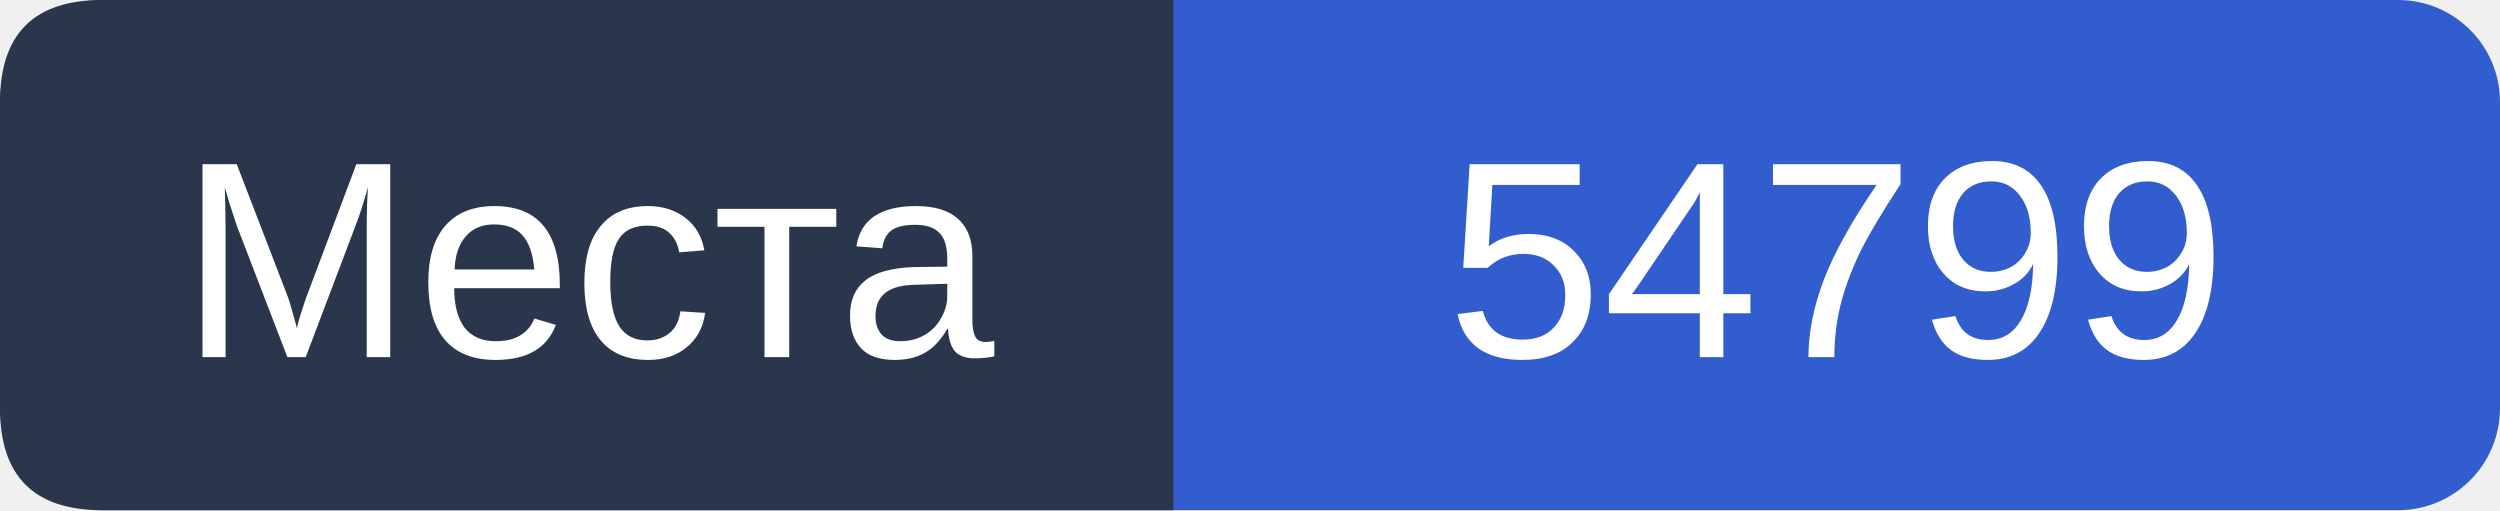
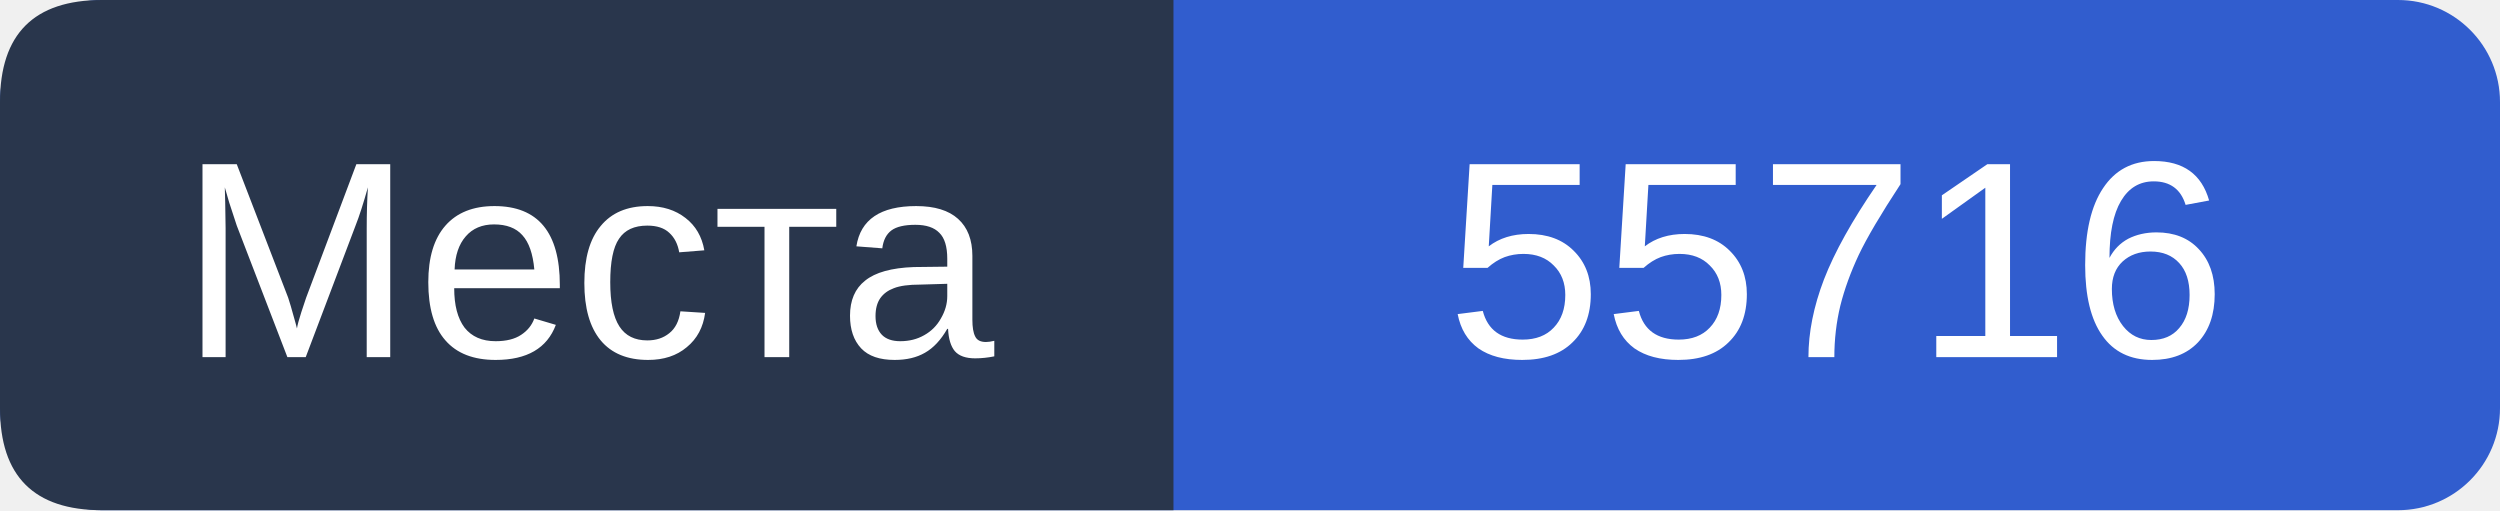
- <svg xmlns="http://www.w3.org/2000/svg" width="98" height="20" viewBox="0 0 98 20" role="img" aria-label="Места: 54799">
+ <svg xmlns="http://www.w3.org/2000/svg" width="98" height="20" viewBox="0 0 98 20" role="img" aria-label="Места: 55716">
  <rect width="98" height="20" rx="4" fill="#315dce" />
  <path d="M4 0H46V20H4Q0 20 0 16V4Q0 0 4 0" fill="#29364c" />
  <g fill="#fff" text-anchor="middle" font-family="Arial,Helvetica,sans-serif" font-size="11" font-weight="400">
    <text x="23" y="14">Места</text>
-     <text x="72" y="14">54799</text>
+     <text x="72" y="14">55716</text>
  </g>
</svg>
